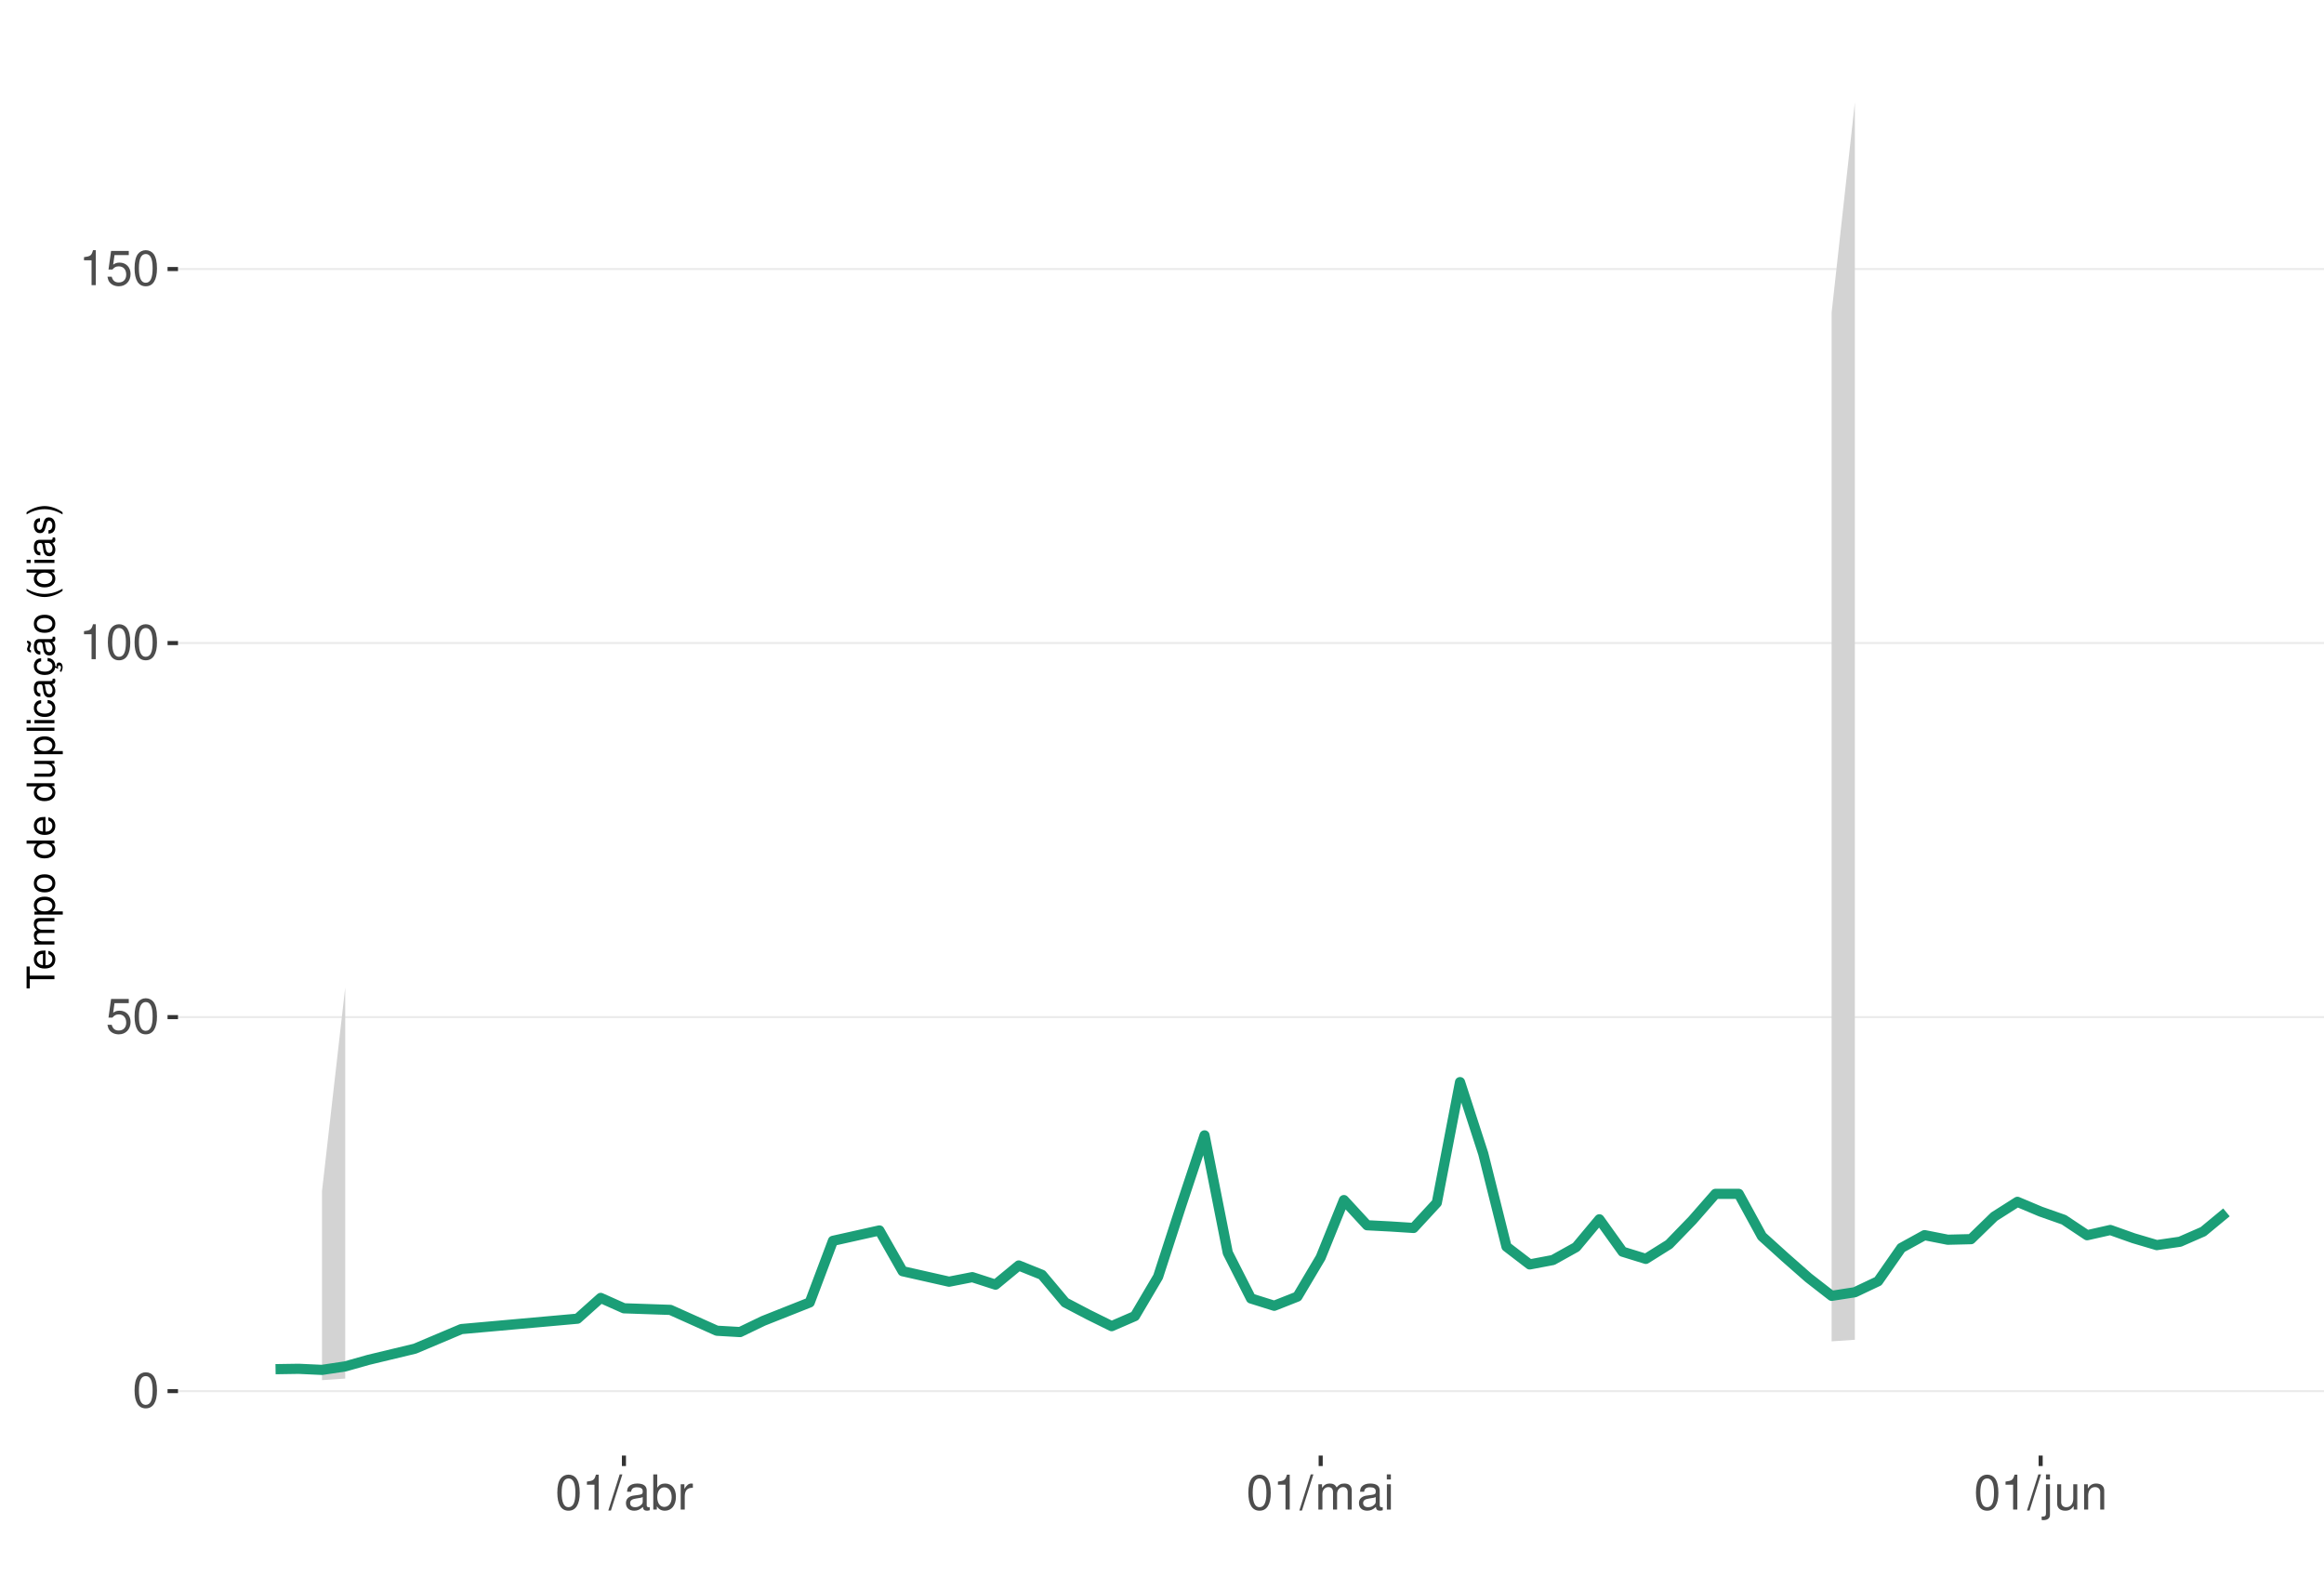
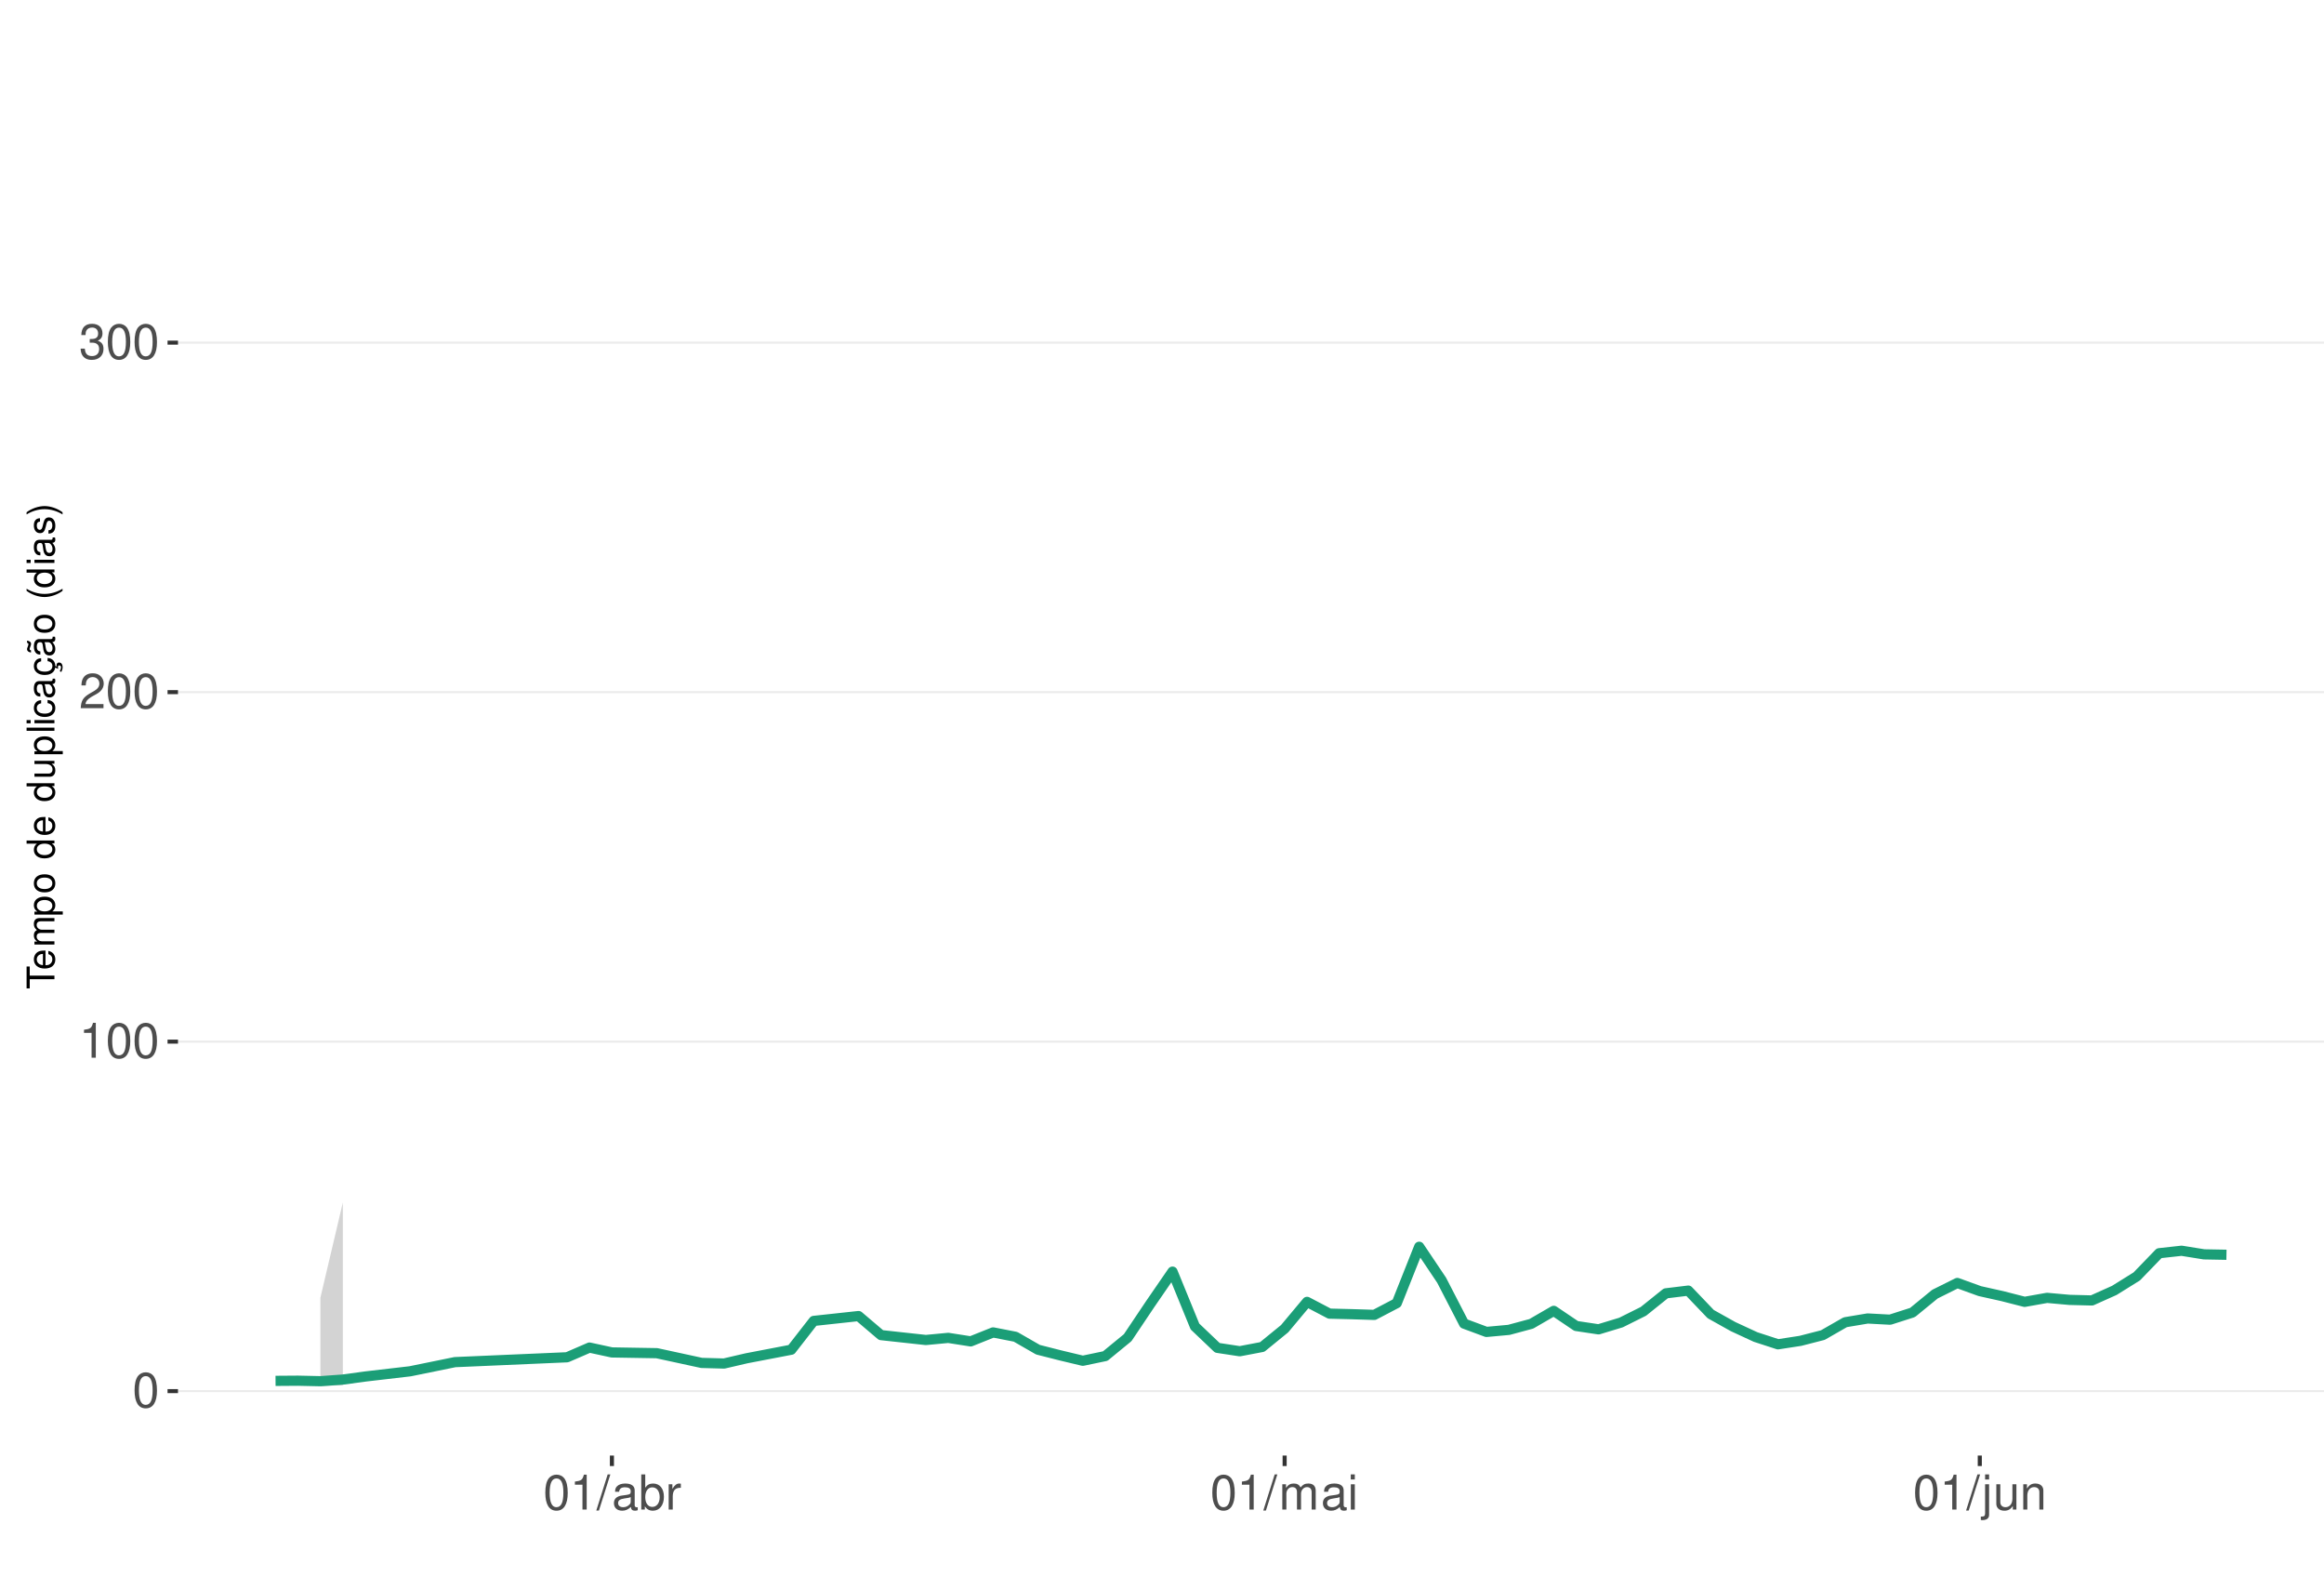
<svg xmlns="http://www.w3.org/2000/svg" xmlns:xlink="http://www.w3.org/1999/xlink" width="609pt" height="413pt" viewBox="0 0 609 413" version="1.1">
  <defs>
    <g>
      <symbol overflow="visible" id="glyph0-0">
        <path style="stroke:none;" d="" />
      </symbol>
      <symbol overflow="visible" id="glyph0-1">
        <path style="stroke:none;" d="M 3.484 -9.156 C 2.641 -9.156 1.891 -8.766 1.422 -8.156 C 0.828 -7.344 0.547 -6.125 0.547 -4.422 C 0.547 -1.344 1.562 0.297 3.484 0.297 C 5.375 0.297 6.422 -1.344 6.422 -4.359 C 6.422 -6.125 6.141 -7.312 5.547 -8.156 C 5.078 -8.781 4.328 -9.156 3.484 -9.156 Z M 3.484 -8.156 C 4.688 -8.156 5.281 -6.938 5.281 -4.453 C 5.281 -1.844 4.703 -0.625 3.453 -0.625 C 2.281 -0.625 1.688 -1.891 1.688 -4.422 C 1.688 -6.938 2.281 -8.156 3.484 -8.156 Z M 3.484 -8.156 " />
      </symbol>
      <symbol overflow="visible" id="glyph0-2">
-         <path style="stroke:none;" d="M 6.031 -8.969 L 1.391 -8.969 L 0.719 -4.094 L 1.75 -4.094 C 2.266 -4.703 2.703 -4.922 3.406 -4.922 C 4.609 -4.922 5.359 -4.094 5.359 -2.766 C 5.359 -1.484 4.609 -0.703 3.391 -0.703 C 2.422 -0.703 1.828 -1.188 1.562 -2.203 L 0.438 -2.203 C 0.594 -1.469 0.719 -1.109 0.984 -0.781 C 1.5 -0.094 2.406 0.297 3.422 0.297 C 5.234 0.297 6.5 -1.031 6.5 -2.922 C 6.5 -4.703 5.312 -5.906 3.594 -5.906 C 2.969 -5.906 2.453 -5.75 1.938 -5.359 L 2.297 -7.875 L 6.031 -7.875 Z M 6.031 -8.969 " />
+         <path style="stroke:none;" d="M 3.281 -6.516 L 3.281 0 L 4.391 0 L 4.391 -9.156 L 3.656 -9.156 C 3.266 -7.75 3.016 -7.562 1.297 -7.328 L 1.297 -6.516 Z M 3.281 -6.516 " />
      </symbol>
      <symbol overflow="visible" id="glyph0-3">
-         <path style="stroke:none;" d="M 3.281 -6.516 L 3.281 0 L 4.391 0 L 4.391 -9.156 L 3.656 -9.156 C 3.266 -7.75 3.016 -7.562 1.297 -7.328 L 1.297 -6.516 Z M 3.281 -6.516 " />
+         <path style="stroke:none;" d="M 6.406 -1.094 L 1.688 -1.094 C 1.797 -1.859 2.203 -2.344 3.297 -3.016 L 4.562 -3.719 C 5.828 -4.422 6.469 -5.359 6.469 -6.484 C 6.469 -7.234 6.156 -7.953 5.625 -8.438 C 5.094 -8.922 4.438 -9.156 3.594 -9.156 C 2.453 -9.156 1.609 -8.75 1.109 -7.953 C 0.797 -7.484 0.656 -6.906 0.625 -5.984 L 1.75 -5.984 C 1.781 -6.609 1.859 -6.969 2.016 -7.281 C 2.297 -7.828 2.891 -8.172 3.562 -8.172 C 4.562 -8.172 5.328 -7.438 5.328 -6.453 C 5.328 -5.719 4.906 -5.094 4.109 -4.625 L 2.953 -3.953 C 1.078 -2.875 0.531 -2.016 0.438 -0.016 L 6.406 -0.016 Z M 6.406 -1.094 " />
      </symbol>
      <symbol overflow="visible" id="glyph0-4">
+         <path style="stroke:none;" d="M 2.797 -4.219 L 3.406 -4.219 C 4.625 -4.219 5.266 -3.641 5.266 -2.547 C 5.266 -1.391 4.562 -0.703 3.422 -0.703 C 2.188 -0.703 1.594 -1.312 1.516 -2.656 L 0.406 -2.656 C 0.453 -1.922 0.578 -1.438 0.797 -1.031 C 1.266 -0.156 2.141 0.297 3.359 0.297 C 5.219 0.297 6.406 -0.828 6.406 -2.562 C 6.406 -3.719 5.969 -4.359 4.891 -4.734 C 5.719 -5.078 6.141 -5.703 6.141 -6.625 C 6.141 -8.203 5.109 -9.156 3.406 -9.156 C 1.594 -9.156 0.625 -8.141 0.594 -6.203 L 1.703 -6.203 C 1.719 -6.766 1.766 -7.078 1.906 -7.359 C 2.172 -7.875 2.719 -8.172 3.422 -8.172 C 4.406 -8.172 5 -7.578 5 -6.594 C 5 -5.953 4.766 -5.562 4.281 -5.344 C 3.969 -5.219 3.562 -5.156 2.797 -5.156 Z M 2.797 -4.219 " />
+       </symbol>
+       <symbol overflow="visible" id="glyph0-5">
        <path style="stroke:none;" d="M 2.891 -9.219 L -0.094 0.25 L 0.594 0.25 L 3.594 -9.219 Z M 2.891 -9.219 " />
      </symbol>
-       <symbol overflow="visible" id="glyph0-5">
+       <symbol overflow="visible" id="glyph0-6">
        <path style="stroke:none;" d="M 6.766 -0.625 C 6.656 -0.594 6.609 -0.594 6.547 -0.594 C 6.172 -0.594 5.969 -0.781 5.969 -1.109 L 5.969 -5.016 C 5.969 -6.188 5.109 -6.828 3.484 -6.828 C 2.5 -6.828 1.734 -6.547 1.281 -6.047 C 0.969 -5.703 0.844 -5.328 0.828 -4.672 L 1.891 -4.672 C 1.969 -5.484 2.453 -5.844 3.438 -5.844 C 4.406 -5.844 4.922 -5.5 4.922 -4.859 L 4.922 -4.578 C 4.906 -4.125 4.688 -3.969 3.828 -3.844 C 2.328 -3.656 2.094 -3.609 1.703 -3.438 C 0.922 -3.109 0.531 -2.531 0.531 -1.672 C 0.531 -0.469 1.359 0.297 2.703 0.297 C 3.547 0.297 4.219 0 4.969 -0.688 C 5.031 0 5.359 0.297 6.047 0.297 C 6.281 0.297 6.422 0.266 6.766 0.172 Z M 4.922 -2.094 C 4.922 -1.734 4.828 -1.516 4.5 -1.234 C 4.078 -0.828 3.562 -0.625 2.938 -0.625 C 2.109 -0.625 1.625 -1.031 1.625 -1.703 C 1.625 -2.391 2.094 -2.75 3.234 -2.906 C 4.359 -3.062 4.562 -3.109 4.922 -3.281 Z M 4.922 -2.094 " />
      </symbol>
-       <symbol overflow="visible" id="glyph0-6">
+       <symbol overflow="visible" id="glyph0-7">
        <path style="stroke:none;" d="M 0.688 -9.219 L 0.688 0 L 1.625 0 L 1.625 -0.844 C 2.141 -0.078 2.812 0.297 3.734 0.297 C 5.484 0.297 6.625 -1.141 6.625 -3.344 C 6.625 -5.5 5.547 -6.828 3.781 -6.828 C 2.875 -6.828 2.234 -6.484 1.734 -5.734 L 1.734 -9.219 Z M 3.578 -5.828 C 4.766 -5.828 5.516 -4.812 5.516 -3.234 C 5.516 -1.719 4.734 -0.703 3.578 -0.703 C 2.453 -0.703 1.734 -1.703 1.734 -3.266 C 1.734 -4.828 2.453 -5.828 3.578 -5.828 Z M 3.578 -5.828 " />
      </symbol>
-       <symbol overflow="visible" id="glyph0-7">
+       <symbol overflow="visible" id="glyph0-8">
        <path style="stroke:none;" d="M 0.875 -6.625 L 0.875 0 L 1.938 0 L 1.938 -3.438 C 1.953 -5.031 2.609 -5.75 4.062 -5.703 L 4.062 -6.781 C 3.891 -6.812 3.781 -6.828 3.656 -6.828 C 2.969 -6.828 2.453 -6.422 1.844 -5.422 L 1.844 -6.625 Z M 0.875 -6.625 " />
      </symbol>
-       <symbol overflow="visible" id="glyph0-8">
+       <symbol overflow="visible" id="glyph0-9">
        <path style="stroke:none;" d="M 0.891 -6.625 L 0.891 0 L 1.953 0 L 1.953 -4.156 C 1.953 -5.125 2.641 -5.891 3.5 -5.891 C 4.297 -5.891 4.734 -5.422 4.734 -4.562 L 4.734 0 L 5.797 0 L 5.797 -4.156 C 5.797 -5.125 6.5 -5.891 7.359 -5.891 C 8.125 -5.891 8.578 -5.406 8.578 -4.562 L 8.578 0 L 9.641 0 L 9.641 -4.969 C 9.641 -6.156 8.953 -6.828 7.719 -6.828 C 6.828 -6.828 6.297 -6.562 5.688 -5.812 C 5.297 -6.516 4.766 -6.828 3.891 -6.828 C 3.016 -6.828 2.422 -6.5 1.859 -5.688 L 1.859 -6.625 Z M 0.891 -6.625 " />
      </symbol>
-       <symbol overflow="visible" id="glyph0-9">
+       <symbol overflow="visible" id="glyph0-10">
        <path style="stroke:none;" d="M 1.891 -6.625 L 0.844 -6.625 L 0.844 0 L 1.891 0 Z M 1.891 -9.219 L 0.828 -9.219 L 0.828 -7.891 L 1.891 -7.891 Z M 1.891 -9.219 " />
      </symbol>
-       <symbol overflow="visible" id="glyph0-10">
+       <symbol overflow="visible" id="glyph0-11">
        <path style="stroke:none;" d="M 0.891 -6.625 L 0.891 0.969 C 0.891 1.625 0.688 1.828 0.031 1.828 C -0.047 1.828 -0.094 1.828 -0.234 1.828 L -0.234 2.719 C -0.094 2.75 -0.031 2.766 0.125 2.766 C 1.312 2.766 1.938 2.297 1.938 1.375 L 1.938 -6.625 Z M 1.938 -9.219 L 0.891 -9.219 L 0.891 -7.891 L 1.938 -7.891 Z M 1.938 -9.219 " />
      </symbol>
-       <symbol overflow="visible" id="glyph0-11">
+       <symbol overflow="visible" id="glyph0-12">
        <path style="stroke:none;" d="M 6.094 0 L 6.094 -6.625 L 5.047 -6.625 L 5.047 -2.875 C 5.047 -1.516 4.344 -0.625 3.234 -0.625 C 2.406 -0.625 1.875 -1.141 1.875 -1.938 L 1.875 -6.625 L 0.828 -6.625 L 0.828 -1.516 C 0.828 -0.422 1.641 0.297 2.938 0.297 C 3.906 0.297 4.531 -0.047 5.156 -0.922 L 5.156 0 Z M 6.094 0 " />
      </symbol>
-       <symbol overflow="visible" id="glyph0-12">
+       <symbol overflow="visible" id="glyph0-13">
        <path style="stroke:none;" d="M 0.891 -6.625 L 0.891 0 L 1.953 0 L 1.953 -3.656 C 1.953 -5.016 2.656 -5.891 3.75 -5.891 C 4.578 -5.891 5.109 -5.391 5.109 -4.594 L 5.109 0 L 6.156 0 L 6.156 -5.016 C 6.156 -6.109 5.344 -6.828 4.062 -6.828 C 3.078 -6.828 2.438 -6.438 1.859 -5.516 L 1.859 -6.625 Z M 0.891 -6.625 " />
      </symbol>
      <symbol overflow="visible" id="glyph1-0">
        <path style="stroke:none;" d="" />
      </symbol>
      <symbol overflow="visible" id="glyph1-1">
        <path style="stroke:none;" d="M -6.469 -3.547 L -6.469 -5.938 L -7.297 -5.938 L -7.297 -0.203 L -6.469 -0.203 L -6.469 -2.609 L 0 -2.609 L 0 -3.547 Z M -6.469 -3.547 " />
      </symbol>
      <symbol overflow="visible" id="glyph1-2">
        <path style="stroke:none;" d="M -2.344 -5.125 C -3.141 -5.125 -3.625 -5.062 -4.016 -4.922 C -4.875 -4.578 -5.391 -3.781 -5.391 -2.797 C -5.391 -1.344 -4.281 -0.406 -2.547 -0.406 C -0.812 -0.406 0.234 -1.297 0.234 -2.781 C 0.234 -3.984 -0.453 -4.812 -1.594 -5.016 L -1.594 -4.188 C -0.906 -3.953 -0.547 -3.484 -0.547 -2.812 C -0.547 -2.281 -0.781 -1.828 -1.219 -1.547 C -1.516 -1.344 -1.812 -1.281 -2.344 -1.266 Z M -3.016 -1.297 C -3.984 -1.359 -4.625 -1.953 -4.625 -2.797 C -4.625 -3.641 -3.953 -4.234 -3.016 -4.234 Z M -3.016 -1.297 " />
      </symbol>
      <symbol overflow="visible" id="glyph1-3">
        <path style="stroke:none;" d="M -5.234 -0.703 L 0 -0.703 L 0 -1.547 L -3.297 -1.547 C -4.047 -1.547 -4.656 -2.094 -4.656 -2.766 C -4.656 -3.391 -4.281 -3.734 -3.609 -3.734 L 0 -3.734 L 0 -4.578 L -3.297 -4.578 C -4.047 -4.578 -4.656 -5.125 -4.656 -5.812 C -4.656 -6.422 -4.266 -6.781 -3.609 -6.781 L 0 -6.781 L 0 -7.625 L -3.938 -7.625 C -4.875 -7.625 -5.391 -7.078 -5.391 -6.094 C -5.391 -5.406 -5.188 -4.984 -4.594 -4.484 C -5.156 -4.188 -5.391 -3.766 -5.391 -3.078 C -5.391 -2.375 -5.125 -1.906 -4.5 -1.469 L -5.234 -1.469 Z M -5.234 -0.703 " />
      </symbol>
      <symbol overflow="visible" id="glyph1-4">
        <path style="stroke:none;" d="M 2.188 -0.547 L 2.188 -1.375 L -0.547 -1.375 C -0.016 -1.812 0.234 -2.312 0.234 -2.984 C 0.234 -4.344 -0.859 -5.234 -2.531 -5.234 C -4.297 -5.234 -5.391 -4.375 -5.391 -2.984 C -5.391 -2.266 -5.062 -1.703 -4.453 -1.312 L -5.234 -1.312 L -5.234 -0.547 Z M -4.609 -2.844 C -4.609 -3.766 -3.797 -4.359 -2.547 -4.359 C -1.359 -4.359 -0.547 -3.75 -0.547 -2.844 C -0.547 -1.953 -1.344 -1.375 -2.578 -1.375 C -3.812 -1.375 -4.609 -1.953 -4.609 -2.844 Z M -4.609 -2.844 " />
      </symbol>
      <symbol overflow="visible" id="glyph1-5">
        <path style="stroke:none;" d="M -5.391 -2.719 C -5.391 -1.234 -4.344 -0.359 -2.578 -0.359 C -0.812 -0.359 0.234 -1.234 0.234 -2.734 C 0.234 -4.203 -0.812 -5.094 -2.547 -5.094 C -4.359 -5.094 -5.391 -4.234 -5.391 -2.719 Z M -4.625 -2.734 C -4.625 -3.672 -3.844 -4.234 -2.547 -4.234 C -1.312 -4.234 -0.547 -3.656 -0.547 -2.734 C -0.547 -1.797 -1.312 -1.234 -2.578 -1.234 C -3.844 -1.234 -4.625 -1.797 -4.625 -2.734 Z M -4.625 -2.734 " />
      </symbol>
      <symbol overflow="visible" id="glyph1-6">
        <path style="stroke:none;" d="" />
      </symbol>
      <symbol overflow="visible" id="glyph1-7">
        <path style="stroke:none;" d="M -7.297 -4.953 L -7.297 -4.125 L -4.578 -4.125 C -5.109 -3.766 -5.391 -3.203 -5.391 -2.516 C -5.391 -1.156 -4.297 -0.266 -2.625 -0.266 C -0.859 -0.266 0.234 -1.125 0.234 -2.547 C 0.234 -3.266 -0.047 -3.766 -0.688 -4.203 L 0 -4.203 L 0 -4.953 Z M -4.609 -2.656 C -4.609 -3.547 -3.812 -4.125 -2.562 -4.125 C -1.344 -4.125 -0.547 -3.547 -0.547 -2.656 C -0.547 -1.734 -1.359 -1.125 -2.578 -1.125 C -3.797 -1.125 -4.609 -1.734 -4.609 -2.656 Z M -4.609 -2.656 " />
      </symbol>
      <symbol overflow="visible" id="glyph1-8">
        <path style="stroke:none;" d="M 0 -4.812 L -5.234 -4.812 L -5.234 -3.984 L -2.266 -3.984 C -1.203 -3.984 -0.5 -3.438 -0.5 -2.562 C -0.5 -1.906 -0.906 -1.484 -1.531 -1.484 L -5.234 -1.484 L -5.234 -0.656 L -1.203 -0.656 C -0.328 -0.656 0.234 -1.297 0.234 -2.312 C 0.234 -3.094 -0.047 -3.578 -0.734 -4.062 L 0 -4.062 Z M 0 -4.812 " />
      </symbol>
      <symbol overflow="visible" id="glyph1-9">
        <path style="stroke:none;" d="M -7.297 -1.516 L -7.297 -0.688 L 0 -0.688 L 0 -1.516 Z M -7.297 -1.516 " />
      </symbol>
      <symbol overflow="visible" id="glyph1-10">
        <path style="stroke:none;" d="M -5.234 -1.5 L -5.234 -0.672 L 0 -0.672 L 0 -1.5 Z M -7.297 -1.5 L -7.297 -0.656 L -6.234 -0.656 L -6.234 -1.5 Z M -7.297 -1.5 " />
      </symbol>
      <symbol overflow="visible" id="glyph1-11">
        <path style="stroke:none;" d="M -3.484 -4.703 C -3.984 -4.672 -4.312 -4.562 -4.609 -4.359 C -5.094 -4 -5.391 -3.375 -5.391 -2.641 C -5.391 -1.219 -4.266 -0.312 -2.531 -0.312 C -0.844 -0.312 0.234 -1.203 0.234 -2.625 C 0.234 -3.875 -0.516 -4.672 -1.797 -4.766 L -1.797 -3.938 C -0.953 -3.797 -0.547 -3.359 -0.547 -2.656 C -0.547 -1.734 -1.297 -1.188 -2.531 -1.188 C -3.844 -1.188 -4.625 -1.719 -4.625 -2.625 C -4.625 -3.328 -4.203 -3.766 -3.484 -3.875 Z M -3.484 -4.703 " />
      </symbol>
      <symbol overflow="visible" id="glyph1-12">
        <path style="stroke:none;" d="M -0.484 -5.344 C -0.469 -5.266 -0.469 -5.219 -0.469 -5.172 C -0.469 -4.875 -0.625 -4.719 -0.875 -4.719 L -3.953 -4.719 C -4.891 -4.719 -5.391 -4.047 -5.391 -2.75 C -5.391 -1.984 -5.172 -1.375 -4.781 -1.016 C -4.516 -0.766 -4.203 -0.672 -3.688 -0.656 L -3.688 -1.484 C -4.328 -1.562 -4.625 -1.938 -4.625 -2.719 C -4.625 -3.484 -4.344 -3.891 -3.844 -3.891 L -3.625 -3.891 C -3.266 -3.875 -3.125 -3.703 -3.047 -3.016 C -2.891 -1.844 -2.844 -1.656 -2.719 -1.344 C -2.453 -0.734 -2 -0.422 -1.312 -0.422 C -0.375 -0.422 0.234 -1.078 0.234 -2.141 C 0.234 -2.797 0 -3.328 -0.547 -3.922 C 0 -3.984 0.234 -4.234 0.234 -4.781 C 0.234 -4.953 0.203 -5.062 0.141 -5.344 Z M -1.656 -3.891 C -1.375 -3.891 -1.203 -3.812 -0.969 -3.562 C -0.656 -3.219 -0.5 -2.812 -0.5 -2.312 C -0.5 -1.672 -0.812 -1.297 -1.344 -1.297 C -1.891 -1.297 -2.172 -1.656 -2.297 -2.547 C -2.422 -3.438 -2.453 -3.609 -2.594 -3.891 Z M -1.656 -3.891 " />
      </symbol>
      <symbol overflow="visible" id="glyph1-13">
        <path style="stroke:none;" d="M 0.234 -2.641 C 0.234 -3.875 -0.547 -4.703 -1.797 -4.766 L -1.797 -3.938 C -0.953 -3.797 -0.531 -3.359 -0.531 -2.656 C -0.531 -1.734 -1.281 -1.188 -2.516 -1.188 C -3.844 -1.188 -4.625 -1.719 -4.625 -2.625 C -4.625 -3.328 -4.203 -3.766 -3.484 -3.875 L -3.484 -4.703 C -3.984 -4.672 -4.312 -4.562 -4.609 -4.359 C -5.094 -4 -5.391 -3.375 -5.391 -2.641 C -5.391 -1.219 -4.266 -0.312 -2.531 -0.312 C -1.469 -0.312 -0.625 -0.672 -0.156 -1.312 C 0.047 -1.594 0.125 -1.812 0.203 -2.25 L 0.922 -1.938 L 0.984 -2.062 C 0.938 -2.188 0.906 -2.25 0.906 -2.375 C 0.906 -2.656 1.047 -2.828 1.281 -2.828 C 1.547 -2.828 1.734 -2.594 1.734 -2.297 C 1.734 -2.031 1.672 -1.844 1.438 -1.406 L 1.406 -1.312 L 1.812 -1.094 C 2.078 -1.75 2.141 -1.953 2.141 -2.344 C 2.141 -3.109 1.781 -3.578 1.203 -3.578 C 0.781 -3.578 0.547 -3.297 0.547 -2.797 C 0.547 -2.703 0.547 -2.641 0.562 -2.516 Z M 0.234 -2.641 " />
      </symbol>
      <symbol overflow="visible" id="glyph1-14">
        <path style="stroke:none;" d="M -0.484 -5.344 C -0.469 -5.266 -0.469 -5.219 -0.469 -5.172 C -0.469 -4.875 -0.625 -4.719 -0.875 -4.719 L -3.953 -4.719 C -4.891 -4.719 -5.391 -4.047 -5.391 -2.75 C -5.391 -1.984 -5.172 -1.375 -4.781 -1.016 C -4.516 -0.766 -4.203 -0.672 -3.688 -0.656 L -3.688 -1.484 C -4.328 -1.562 -4.625 -1.938 -4.625 -2.719 C -4.625 -3.484 -4.344 -3.891 -3.844 -3.891 L -3.625 -3.891 C -3.266 -3.875 -3.125 -3.703 -3.047 -3.016 C -2.891 -1.844 -2.844 -1.656 -2.719 -1.344 C -2.453 -0.734 -2 -0.422 -1.312 -0.422 C -0.375 -0.422 0.234 -1.078 0.234 -2.141 C 0.234 -2.797 0 -3.328 -0.547 -3.922 C 0 -3.984 0.234 -4.234 0.234 -4.781 C 0.234 -4.953 0.203 -5.062 0.141 -5.344 Z M -1.656 -3.891 C -1.375 -3.891 -1.203 -3.812 -0.969 -3.562 C -0.656 -3.219 -0.5 -2.812 -0.5 -2.312 C -0.5 -1.672 -0.812 -1.297 -1.344 -1.297 C -1.891 -1.297 -2.172 -1.656 -2.297 -2.547 C -2.422 -3.438 -2.453 -3.609 -2.594 -3.891 Z M -7.172 -3.75 C -6.922 -3.672 -6.812 -3.547 -6.812 -3.375 C -6.812 -3.25 -6.875 -2.984 -6.984 -2.734 C -7.156 -2.312 -7.172 -2.25 -7.172 -2.047 C -7.172 -1.594 -6.797 -1.297 -6.141 -1.188 L -6.141 -1.766 C -6.375 -1.812 -6.5 -1.938 -6.5 -2.094 C -6.5 -2.203 -6.469 -2.344 -6.375 -2.578 C -6.156 -3.156 -6.125 -3.234 -6.125 -3.438 C -6.125 -3.922 -6.484 -4.219 -7.172 -4.312 Z M -7.172 -3.75 " />
      </symbol>
      <symbol overflow="visible" id="glyph1-15">
        <path style="stroke:none;" d="M -7.297 -2.359 C -5.984 -1.359 -4.156 -0.734 -2.594 -0.734 C -1.016 -0.734 0.812 -1.359 2.125 -2.359 L 2.125 -2.906 C 0.688 -2.031 -0.984 -1.547 -2.594 -1.547 C -4.188 -1.547 -5.875 -2.031 -7.297 -2.906 Z M -7.297 -2.359 " />
      </symbol>
      <symbol overflow="visible" id="glyph1-16">
        <path style="stroke:none;" d="M -3.781 -4.375 C -4.812 -4.375 -5.391 -3.688 -5.391 -2.484 C -5.391 -1.266 -4.766 -0.469 -3.797 -0.469 C -2.969 -0.469 -2.578 -0.891 -2.281 -2.125 L -2.094 -2.906 C -1.953 -3.484 -1.734 -3.719 -1.375 -3.719 C -0.875 -3.719 -0.547 -3.234 -0.547 -2.5 C -0.547 -2.047 -0.672 -1.672 -0.891 -1.453 C -1.047 -1.328 -1.188 -1.266 -1.562 -1.219 L -1.562 -0.344 C -0.344 -0.375 0.234 -1.062 0.234 -2.438 C 0.234 -3.75 -0.422 -4.594 -1.438 -4.594 C -2.203 -4.594 -2.641 -4.156 -2.891 -3.109 L -3.078 -2.312 C -3.234 -1.625 -3.453 -1.344 -3.828 -1.344 C -4.312 -1.344 -4.625 -1.766 -4.625 -2.453 C -4.625 -3.125 -4.328 -3.484 -3.781 -3.5 Z M -3.781 -4.375 " />
      </symbol>
      <symbol overflow="visible" id="glyph1-17">
        <path style="stroke:none;" d="M 2.125 -0.938 C 0.812 -1.938 -1.016 -2.562 -2.578 -2.562 C -4.156 -2.562 -5.984 -1.938 -7.297 -0.938 L -7.297 -0.375 C -5.859 -1.266 -4.188 -1.75 -2.578 -1.75 C -0.984 -1.75 0.703 -1.266 2.125 -0.375 Z M 2.125 -0.938 " />
      </symbol>
    </g>
    <clipPath id="clip1">
      <path d="M 46.645 9.961 L 609 9.961 L 609 381.328 L 46.645 381.328 Z M 46.645 9.961 " />
    </clipPath>
    <clipPath id="clip2">
      <path d="M 46.645 364 L 609 364 L 609 365 L 46.645 365 Z M 46.645 364 " />
    </clipPath>
    <clipPath id="clip3">
-       <path d="M 46.645 266 L 609 266 L 609 267 L 46.645 267 Z M 46.645 266 " />
+       <path d="M 46.645 272 L 609 272 L 609 274 L 46.645 274 Z M 46.645 272 " />
    </clipPath>
    <clipPath id="clip4">
-       <path d="M 46.645 168 L 609 168 L 609 169 L 46.645 169 Z M 46.645 168 " />
+       <path d="M 46.645 181 L 609 181 L 609 182 L 46.645 182 Z M 46.645 181 " />
    </clipPath>
    <clipPath id="clip5">
-       <path d="M 46.645 70 L 609 70 L 609 71 L 46.645 71 Z M 46.645 70 " />
+       <path d="M 46.645 89 L 609 89 L 609 91 L 46.645 91 Z M 46.645 89 " />
    </clipPath>
  </defs>
  <g id="surface193">
    <rect x="0" y="0" width="609" height="413" style="fill:rgb(100%,100%,100%);fill-opacity:1;stroke:none;" />
    <rect x="0" y="0" width="609" height="413" style="fill:rgb(100%,100%,100%);fill-opacity:1;stroke:none;" />
    <path style="fill:none;stroke-width:1.067;stroke-linecap:round;stroke-linejoin:round;stroke:rgb(100%,100%,100%);stroke-opacity:1;stroke-miterlimit:10;" d="M 0 413 L 609 413 L 609 0 L 0 0 Z M 0 413 " />
    <g clip-path="url(#clip1)" clip-rule="nonzero">
      <path style=" stroke:none;fill-rule:nonzero;fill:rgb(100%,100%,100%);fill-opacity:1;" d="M 46.645 381.328 L 609 381.328 L 609 9.961 L 46.645 9.961 Z M 46.645 381.328 " />
    </g>
    <g clip-path="url(#clip2)" clip-rule="nonzero">
      <path style="fill:none;stroke-width:0.533;stroke-linecap:butt;stroke-linejoin:round;stroke:rgb(92.157%,92.157%,92.157%);stroke-opacity:1;stroke-miterlimit:10;" d="M 46.645 364.449 L 609 364.449 " />
    </g>
    <g clip-path="url(#clip3)" clip-rule="nonzero">
-       <path style="fill:none;stroke-width:0.533;stroke-linecap:butt;stroke-linejoin:round;stroke:rgb(92.157%,92.157%,92.157%);stroke-opacity:1;stroke-miterlimit:10;" d="M 46.645 266.461 L 609 266.461 " />
+       <path style="fill:none;stroke-width:0.533;stroke-linecap:butt;stroke-linejoin:round;stroke:rgb(92.157%,92.157%,92.157%);stroke-opacity:1;stroke-miterlimit:10;" d="M 46.645 272.887 L 609 272.887 " />
    </g>
    <g clip-path="url(#clip4)" clip-rule="nonzero">
-       <path style="fill:none;stroke-width:0.533;stroke-linecap:butt;stroke-linejoin:round;stroke:rgb(92.157%,92.157%,92.157%);stroke-opacity:1;stroke-miterlimit:10;" d="M 46.645 168.469 L 609 168.469 " />
+       <path style="fill:none;stroke-width:0.533;stroke-linecap:butt;stroke-linejoin:round;stroke:rgb(92.157%,92.157%,92.157%);stroke-opacity:1;stroke-miterlimit:10;" d="M 46.645 181.328 L 609 181.328 " />
    </g>
    <g clip-path="url(#clip5)" clip-rule="nonzero">
-       <path style="fill:none;stroke-width:0.533;stroke-linecap:butt;stroke-linejoin:round;stroke:rgb(92.157%,92.157%,92.157%);stroke-opacity:1;stroke-miterlimit:10;" d="M 46.645 70.48 L 609 70.48 " />
-     </g>
-     <path style=" stroke:none;fill-rule:nonzero;fill:rgb(82.745%,82.745%,82.745%);fill-opacity:1;" d="M 84.379 312.055 L 90.465 258.691 L 90.465 361.164 L 84.379 361.574 Z M 84.379 312.055 " />
-     <path style=" stroke:none;fill-rule:nonzero;fill:rgb(82.745%,82.745%,82.745%);fill-opacity:1;" d="M 479.977 81.863 L 486.062 26.844 L 486.062 350.992 L 479.977 351.406 Z M 479.977 81.863 " />
-     <path style="fill:none;stroke-width:2.667;stroke-linecap:butt;stroke-linejoin:round;stroke:rgb(10.588%,61.961%,46.667%);stroke-opacity:1;stroke-miterlimit:10;" d="M 72.207 358.699 L 78.293 358.605 L 84.379 358.887 L 90.465 357.973 L 96.551 356.258 L 108.723 353.332 L 120.895 348.195 L 151.324 345.473 L 157.41 340.031 L 163.5 342.75 L 175.672 343.168 L 187.844 348.625 L 193.93 348.977 L 200.016 346.047 L 212.188 341.219 L 218.273 325.074 L 230.445 322.355 L 236.531 333.035 L 248.703 335.781 L 254.789 334.59 L 260.875 336.555 L 266.961 331.531 L 273.047 333.984 L 279.133 341.227 L 285.219 344.418 L 291.305 347.43 L 297.391 344.793 L 303.477 334.48 L 309.562 315.73 L 315.648 297.445 L 321.738 328.207 L 327.824 340.18 L 333.91 342.086 L 339.996 339.68 L 346.082 329.434 L 352.168 314.398 L 358.254 320.996 L 364.34 321.312 L 370.426 321.703 L 376.512 315.109 L 382.598 283.496 L 388.684 302.246 L 394.77 326.594 L 400.855 331.258 L 406.941 330.105 L 413.027 326.719 L 419.113 319.434 L 425.199 327.922 L 431.285 329.801 L 437.371 325.992 L 443.457 319.711 L 449.543 312.766 L 455.629 312.766 L 461.715 323.895 L 467.801 329.398 L 473.891 334.75 L 479.977 339.484 L 486.062 338.543 L 492.148 335.664 L 498.234 326.938 L 504.32 323.586 L 510.406 324.785 L 516.492 324.637 L 522.578 318.727 L 528.664 314.859 L 534.75 317.418 L 540.836 319.559 L 546.922 323.609 L 553.008 322.234 L 559.094 324.395 L 565.18 326.195 L 571.266 325.312 L 577.352 322.648 L 583.438 317.617 " />
+       <path style="fill:none;stroke-width:0.533;stroke-linecap:butt;stroke-linejoin:round;stroke:rgb(92.157%,92.157%,92.157%);stroke-opacity:1;stroke-miterlimit:10;" d="M 46.645 89.766 L 609 89.766 " />
+     </g>
+     <path style=" stroke:none;fill-rule:nonzero;fill:rgb(82.745%,82.745%,82.745%);fill-opacity:1;" d="M 83.961 339.969 L 89.836 315.039 L 89.836 362.914 L 83.961 363.105 Z M 83.961 339.969 " />
+     <path style="fill:none;stroke-width:2.667;stroke-linecap:butt;stroke-linejoin:round;stroke:rgb(10.588%,61.961%,46.667%);stroke-opacity:1;stroke-miterlimit:10;" d="M 72.207 361.762 L 78.082 361.719 L 83.961 361.848 L 89.836 361.422 L 95.711 360.621 L 107.465 359.254 L 119.215 356.855 L 148.598 355.582 L 154.473 353.039 L 160.352 354.312 L 172.102 354.508 L 183.855 357.059 L 189.73 357.219 L 195.609 355.852 L 207.359 353.598 L 213.234 346.055 L 219.113 345.418 L 224.988 344.781 L 230.863 349.773 L 242.617 351.055 L 248.492 350.5 L 254.371 351.418 L 260.246 349.07 L 266.121 350.215 L 272 353.598 L 277.875 355.09 L 283.75 356.496 L 289.629 355.266 L 295.504 350.449 L 301.379 341.688 L 307.254 333.145 L 313.133 347.516 L 319.008 353.109 L 324.883 354 L 330.762 352.879 L 336.637 348.09 L 342.512 341.066 L 348.391 344.148 L 354.266 344.293 L 360.141 344.477 L 366.02 341.398 L 371.895 326.629 L 377.77 335.387 L 383.648 346.762 L 389.523 348.941 L 395.398 348.402 L 401.273 346.82 L 407.152 343.418 L 413.027 347.383 L 418.902 348.262 L 424.781 346.48 L 430.656 343.547 L 436.531 338.832 L 442.41 338.117 L 448.285 344.266 L 454.16 347.551 L 460.039 350.27 L 465.914 352.184 L 471.789 351.281 L 477.668 349.77 L 483.543 346.402 L 489.418 345.418 L 495.297 345.734 L 501.172 343.852 L 507.047 339.043 L 512.922 336.117 L 518.801 338.246 L 524.676 339.555 L 530.551 341.059 L 536.43 340.016 L 542.305 340.543 L 548.18 340.695 L 554.059 338.059 L 559.934 334.398 L 565.809 328.32 L 571.688 327.672 L 577.562 328.617 L 583.438 328.727 " />
    <g style="fill:rgb(30.196%,30.196%,30.196%);fill-opacity:1;">
      <use xlink:href="#glyph0-1" x="34.715" y="368.671" />
    </g>
    <g style="fill:rgb(30.196%,30.196%,30.196%);fill-opacity:1;">
-       <use xlink:href="#glyph0-2" x="27.715" y="270.683" />
-       <use xlink:href="#glyph0-1" x="34.715" y="270.683" />
-     </g>
-     <g style="fill:rgb(30.196%,30.196%,30.196%);fill-opacity:1;">
-       <use xlink:href="#glyph0-3" x="20.715" y="172.69" />
-       <use xlink:href="#glyph0-1" x="27.715" y="172.69" />
-       <use xlink:href="#glyph0-1" x="34.715" y="172.69" />
-     </g>
-     <g style="fill:rgb(30.196%,30.196%,30.196%);fill-opacity:1;">
-       <use xlink:href="#glyph0-3" x="20.715" y="74.702" />
-       <use xlink:href="#glyph0-2" x="27.715" y="74.702" />
-       <use xlink:href="#glyph0-1" x="34.715" y="74.702" />
+       <use xlink:href="#glyph0-2" x="20.715" y="277.108" />
+       <use xlink:href="#glyph0-1" x="27.715" y="277.108" />
+       <use xlink:href="#glyph0-1" x="34.715" y="277.108" />
+     </g>
+     <g style="fill:rgb(30.196%,30.196%,30.196%);fill-opacity:1;">
+       <use xlink:href="#glyph0-3" x="20.715" y="185.55" />
+       <use xlink:href="#glyph0-1" x="27.715" y="185.55" />
+       <use xlink:href="#glyph0-1" x="34.715" y="185.55" />
+     </g>
+     <g style="fill:rgb(30.196%,30.196%,30.196%);fill-opacity:1;">
+       <use xlink:href="#glyph0-4" x="20.715" y="93.987" />
+       <use xlink:href="#glyph0-1" x="27.715" y="93.987" />
+       <use xlink:href="#glyph0-1" x="34.715" y="93.987" />
    </g>
    <path style="fill:none;stroke-width:1.067;stroke-linecap:butt;stroke-linejoin:round;stroke:rgb(20%,20%,20%);stroke-opacity:1;stroke-miterlimit:10;" d="M 43.906 364.449 L 46.645 364.449 " />
-     <path style="fill:none;stroke-width:1.067;stroke-linecap:butt;stroke-linejoin:round;stroke:rgb(20%,20%,20%);stroke-opacity:1;stroke-miterlimit:10;" d="M 43.906 266.461 L 46.645 266.461 " />
-     <path style="fill:none;stroke-width:1.067;stroke-linecap:butt;stroke-linejoin:round;stroke:rgb(20%,20%,20%);stroke-opacity:1;stroke-miterlimit:10;" d="M 43.906 168.469 L 46.645 168.469 " />
-     <path style="fill:none;stroke-width:1.067;stroke-linecap:butt;stroke-linejoin:round;stroke:rgb(20%,20%,20%);stroke-opacity:1;stroke-miterlimit:10;" d="M 43.906 70.48 L 46.645 70.48 " />
-     <path style="fill:none;stroke-width:1.067;stroke-linecap:butt;stroke-linejoin:round;stroke:rgb(20%,20%,20%);stroke-opacity:1;stroke-miterlimit:10;" d="M 163.5 384.07 L 163.5 381.328 " />
-     <path style="fill:none;stroke-width:1.067;stroke-linecap:butt;stroke-linejoin:round;stroke:rgb(20%,20%,20%);stroke-opacity:1;stroke-miterlimit:10;" d="M 346.082 384.07 L 346.082 381.328 " />
-     <path style="fill:none;stroke-width:1.067;stroke-linecap:butt;stroke-linejoin:round;stroke:rgb(20%,20%,20%);stroke-opacity:1;stroke-miterlimit:10;" d="M 534.75 384.07 L 534.75 381.328 " />
-     <g style="fill:rgb(30.196%,30.196%,30.196%);fill-opacity:1;">
-       <use xlink:href="#glyph0-1" x="145.5" y="395.483" />
-       <use xlink:href="#glyph0-3" x="152.5" y="395.483" />
-       <use xlink:href="#glyph0-4" x="159.5" y="395.483" />
-       <use xlink:href="#glyph0-5" x="163.5" y="395.483" />
-       <use xlink:href="#glyph0-6" x="170.5" y="395.483" />
-       <use xlink:href="#glyph0-7" x="177.5" y="395.483" />
-     </g>
-     <g style="fill:rgb(30.196%,30.196%,30.196%);fill-opacity:1;">
-       <use xlink:href="#glyph0-1" x="326.582" y="395.483" />
-       <use xlink:href="#glyph0-3" x="333.582" y="395.483" />
-       <use xlink:href="#glyph0-4" x="340.582" y="395.483" />
-       <use xlink:href="#glyph0-8" x="344.582" y="395.483" />
-       <use xlink:href="#glyph0-5" x="355.582" y="395.483" />
-       <use xlink:href="#glyph0-9" x="362.582" y="395.483" />
-     </g>
-     <g style="fill:rgb(30.196%,30.196%,30.196%);fill-opacity:1;">
-       <use xlink:href="#glyph0-1" x="517.25" y="395.483" />
-       <use xlink:href="#glyph0-3" x="524.25" y="395.483" />
-       <use xlink:href="#glyph0-4" x="531.25" y="395.483" />
-       <use xlink:href="#glyph0-10" x="535.25" y="395.483" />
-       <use xlink:href="#glyph0-11" x="538.25" y="395.483" />
-       <use xlink:href="#glyph0-12" x="545.25" y="395.483" />
+     <path style="fill:none;stroke-width:1.067;stroke-linecap:butt;stroke-linejoin:round;stroke:rgb(20%,20%,20%);stroke-opacity:1;stroke-miterlimit:10;" d="M 43.906 272.887 L 46.645 272.887 " />
+     <path style="fill:none;stroke-width:1.067;stroke-linecap:butt;stroke-linejoin:round;stroke:rgb(20%,20%,20%);stroke-opacity:1;stroke-miterlimit:10;" d="M 43.906 181.328 L 46.645 181.328 " />
+     <path style="fill:none;stroke-width:1.067;stroke-linecap:butt;stroke-linejoin:round;stroke:rgb(20%,20%,20%);stroke-opacity:1;stroke-miterlimit:10;" d="M 43.906 89.766 L 46.645 89.766 " />
+     <path style="fill:none;stroke-width:1.067;stroke-linecap:butt;stroke-linejoin:round;stroke:rgb(20%,20%,20%);stroke-opacity:1;stroke-miterlimit:10;" d="M 160.352 384.07 L 160.352 381.328 " />
+     <path style="fill:none;stroke-width:1.067;stroke-linecap:butt;stroke-linejoin:round;stroke:rgb(20%,20%,20%);stroke-opacity:1;stroke-miterlimit:10;" d="M 336.637 384.07 L 336.637 381.328 " />
+     <path style="fill:none;stroke-width:1.067;stroke-linecap:butt;stroke-linejoin:round;stroke:rgb(20%,20%,20%);stroke-opacity:1;stroke-miterlimit:10;" d="M 518.801 384.07 L 518.801 381.328 " />
+     <g style="fill:rgb(30.196%,30.196%,30.196%);fill-opacity:1;">
+       <use xlink:href="#glyph0-1" x="142.352" y="395.483" />
+       <use xlink:href="#glyph0-2" x="149.352" y="395.483" />
+       <use xlink:href="#glyph0-5" x="156.352" y="395.483" />
+       <use xlink:href="#glyph0-6" x="160.352" y="395.483" />
+       <use xlink:href="#glyph0-7" x="167.352" y="395.483" />
+       <use xlink:href="#glyph0-8" x="174.352" y="395.483" />
+     </g>
+     <g style="fill:rgb(30.196%,30.196%,30.196%);fill-opacity:1;">
+       <use xlink:href="#glyph0-1" x="317.137" y="395.483" />
+       <use xlink:href="#glyph0-2" x="324.137" y="395.483" />
+       <use xlink:href="#glyph0-5" x="331.137" y="395.483" />
+       <use xlink:href="#glyph0-9" x="335.137" y="395.483" />
+       <use xlink:href="#glyph0-6" x="346.137" y="395.483" />
+       <use xlink:href="#glyph0-10" x="353.137" y="395.483" />
+     </g>
+     <g style="fill:rgb(30.196%,30.196%,30.196%);fill-opacity:1;">
+       <use xlink:href="#glyph0-1" x="501.301" y="395.483" />
+       <use xlink:href="#glyph0-2" x="508.301" y="395.483" />
+       <use xlink:href="#glyph0-5" x="515.301" y="395.483" />
+       <use xlink:href="#glyph0-11" x="519.301" y="395.483" />
+       <use xlink:href="#glyph0-12" x="522.301" y="395.483" />
+       <use xlink:href="#glyph0-13" x="529.301" y="395.483" />
    </g>
    <g style="fill:rgb(0%,0%,0%);fill-opacity:1;">
      <use xlink:href="#glyph1-1" x="14.263" y="259.145" />
      <use xlink:href="#glyph1-2" x="14.263" y="254.145" />
      <use xlink:href="#glyph1-3" x="14.263" y="248.145" />
      <use xlink:href="#glyph1-4" x="14.263" y="240.145" />
      <use xlink:href="#glyph1-5" x="14.263" y="234.145" />
      <use xlink:href="#glyph1-6" x="14.263" y="228.145" />
      <use xlink:href="#glyph1-7" x="14.263" y="225.145" />
      <use xlink:href="#glyph1-2" x="14.263" y="219.145" />
      <use xlink:href="#glyph1-6" x="14.263" y="213.145" />
      <use xlink:href="#glyph1-7" x="14.263" y="210.145" />
      <use xlink:href="#glyph1-8" x="14.263" y="204.145" />
      <use xlink:href="#glyph1-4" x="14.263" y="198.145" />
      <use xlink:href="#glyph1-9" x="14.263" y="192.145" />
      <use xlink:href="#glyph1-10" x="14.263" y="190.145" />
      <use xlink:href="#glyph1-11" x="14.263" y="188.145" />
      <use xlink:href="#glyph1-12" x="14.263" y="183.145" />
      <use xlink:href="#glyph1-13" x="14.263" y="177.145" />
      <use xlink:href="#glyph1-14" x="14.263" y="172.145" />
      <use xlink:href="#glyph1-5" x="14.263" y="166.145" />
      <use xlink:href="#glyph1-6" x="14.263" y="160.145" />
      <use xlink:href="#glyph1-15" x="14.263" y="157.145" />
      <use xlink:href="#glyph1-7" x="14.263" y="154.145" />
      <use xlink:href="#glyph1-10" x="14.263" y="148.145" />
      <use xlink:href="#glyph1-12" x="14.263" y="146.145" />
      <use xlink:href="#glyph1-16" x="14.263" y="140.145" />
      <use xlink:href="#glyph1-17" x="14.263" y="135.145" />
    </g>
  </g>
</svg>
